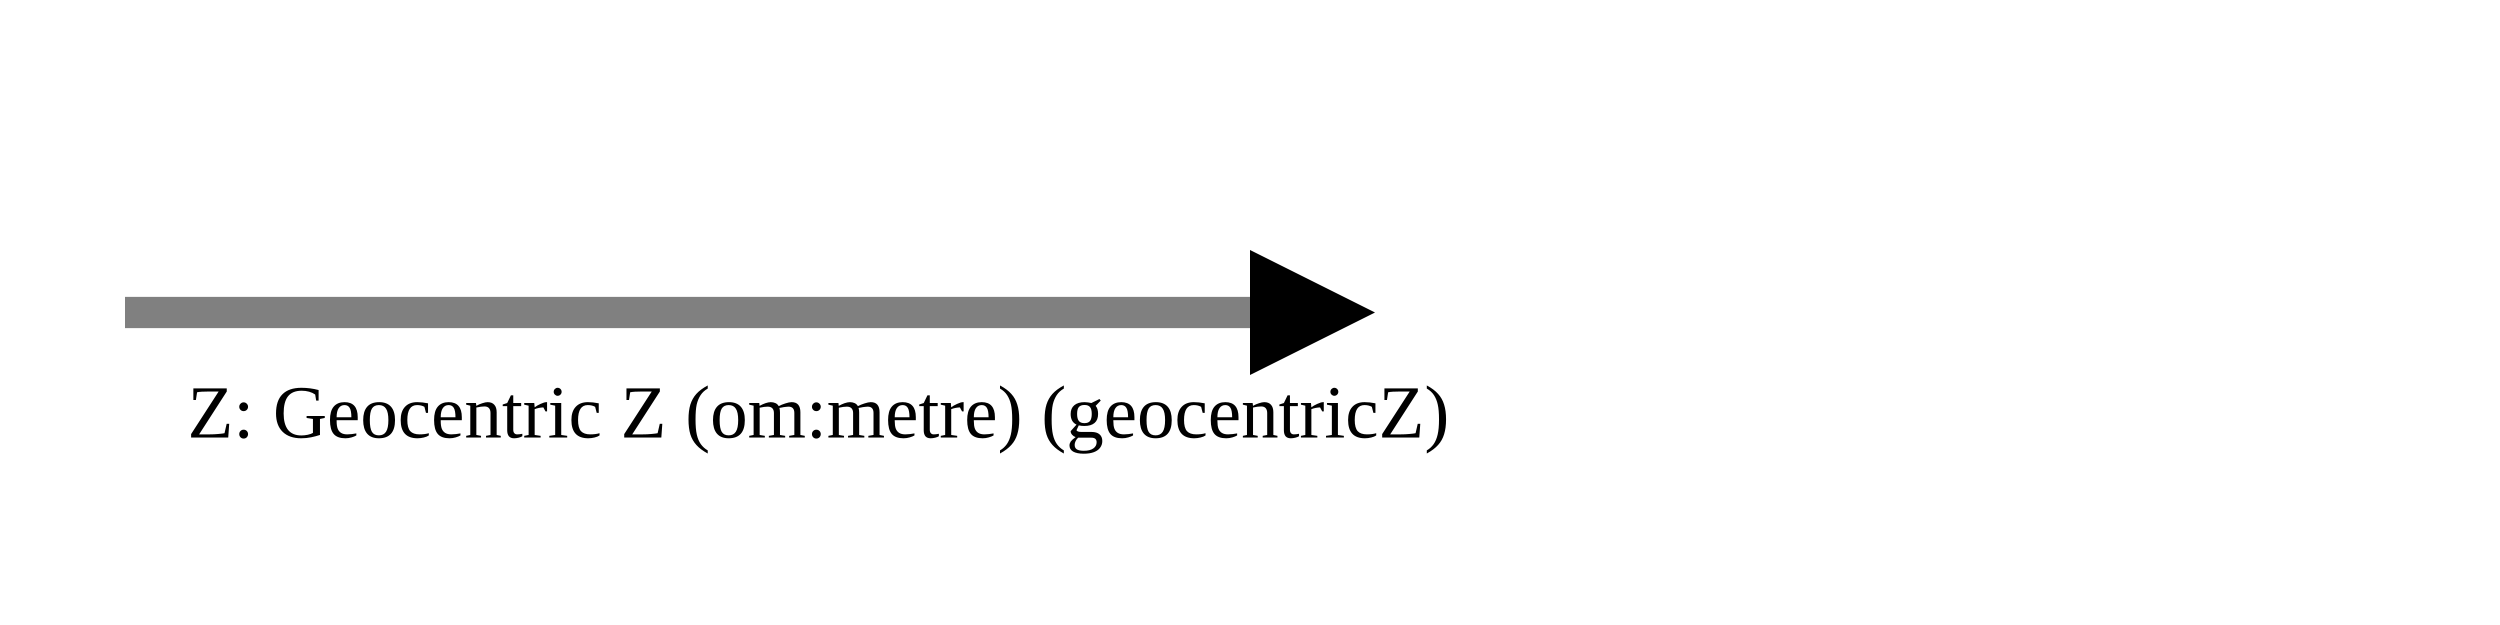
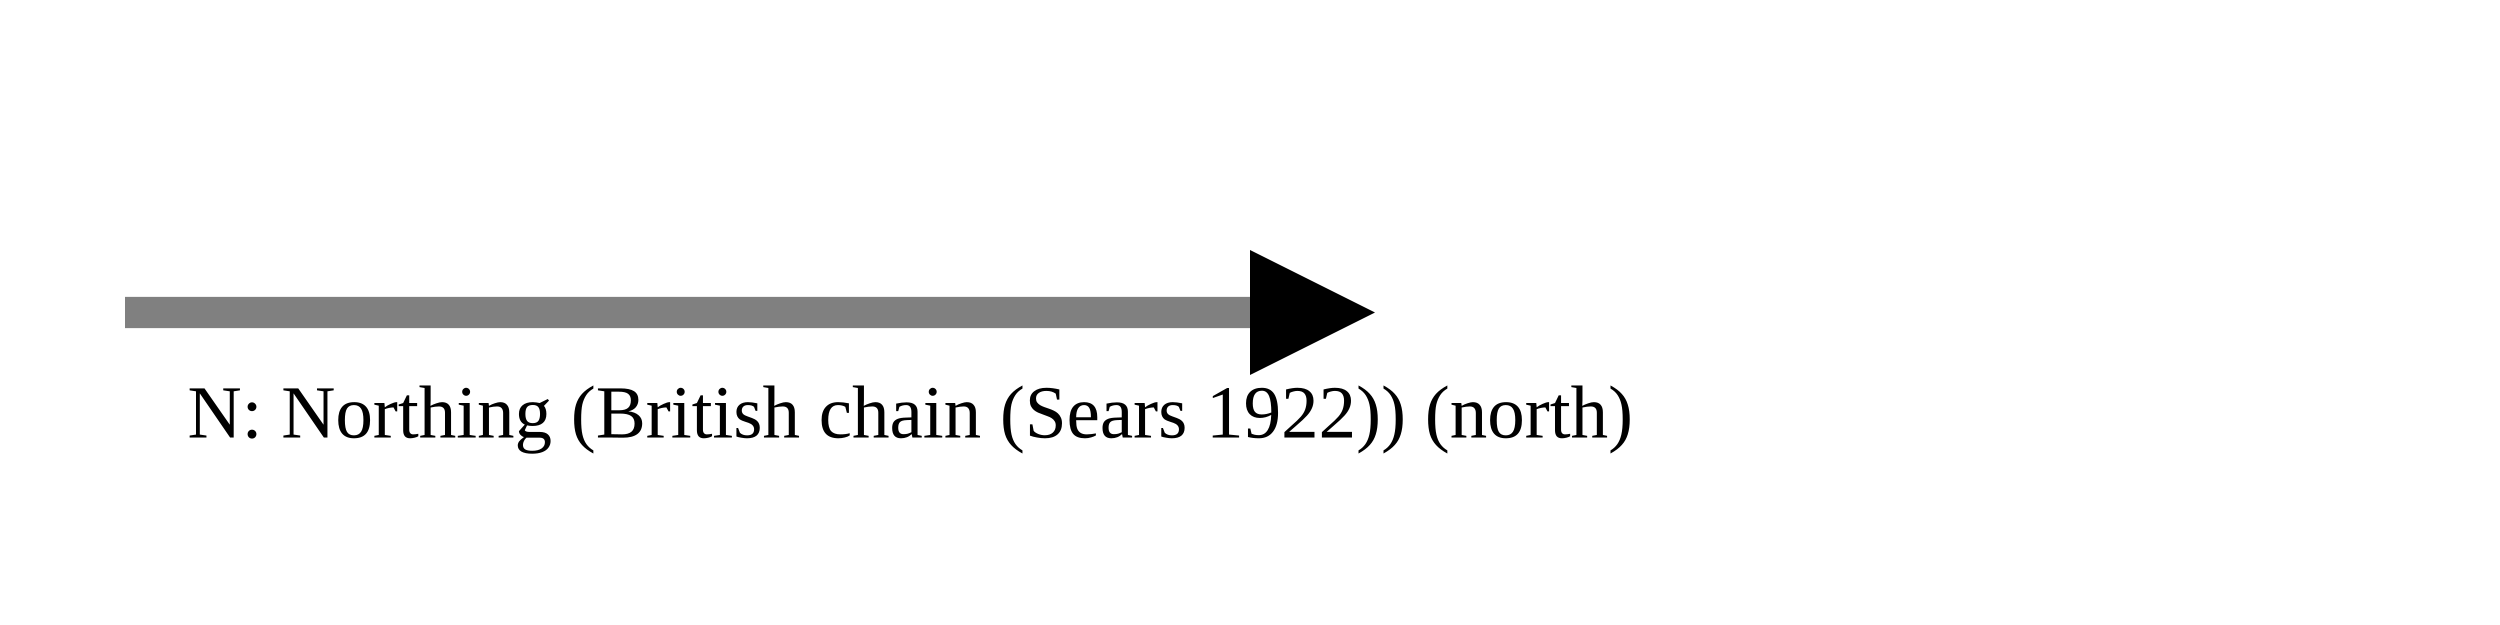
<svg xmlns="http://www.w3.org/2000/svg" version="1.1" width="400" height="100" viewbox="0 0 275 100">
  <defs>
    <marker id="arrowhead" markerWidth="10" markerHeight="7" refX="0" refY="2" orient="auto">
      <polygon points="0 0, 4 2, 0 4" />
    </marker>
  </defs>
  <line x1="20" y1="50" x2="200" y2="50" stroke="gray" stroke-width="5" marker-end="url(#arrowhead)" />
-   <text x="30" y="70" class="small">Z: Geocentric Z (om:metre) (geocentricZ)</text>
+   <text x="30" y="70" class="small">N: Northing (British chain (Sears 1922)) (north)</text>
</svg>
